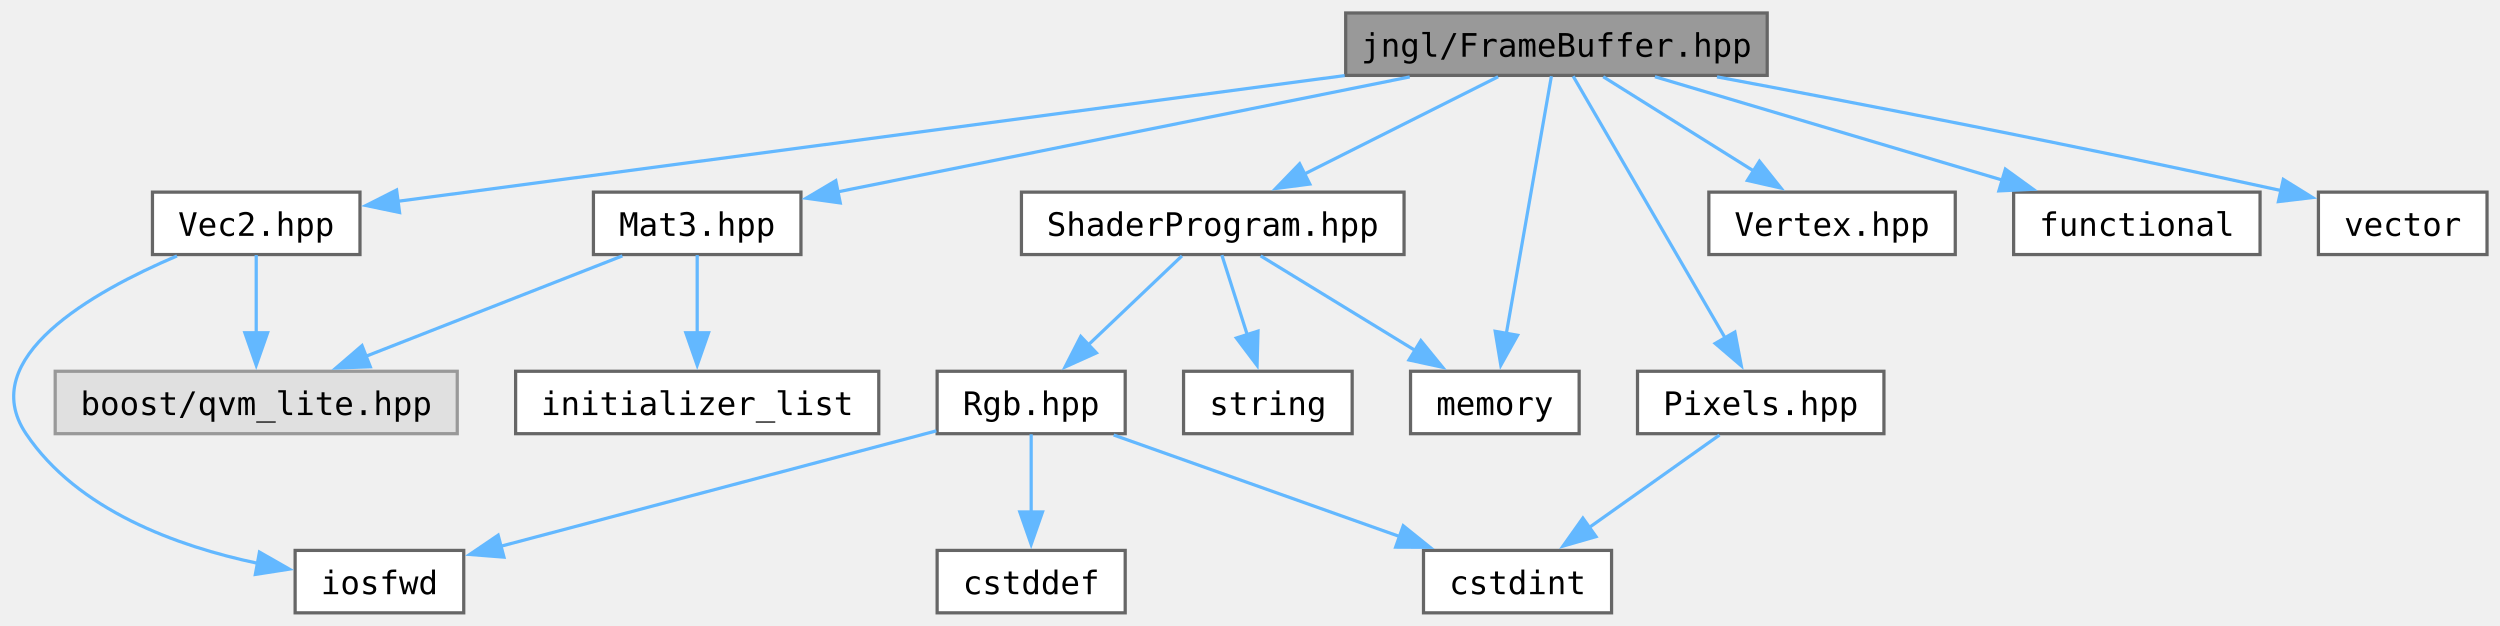
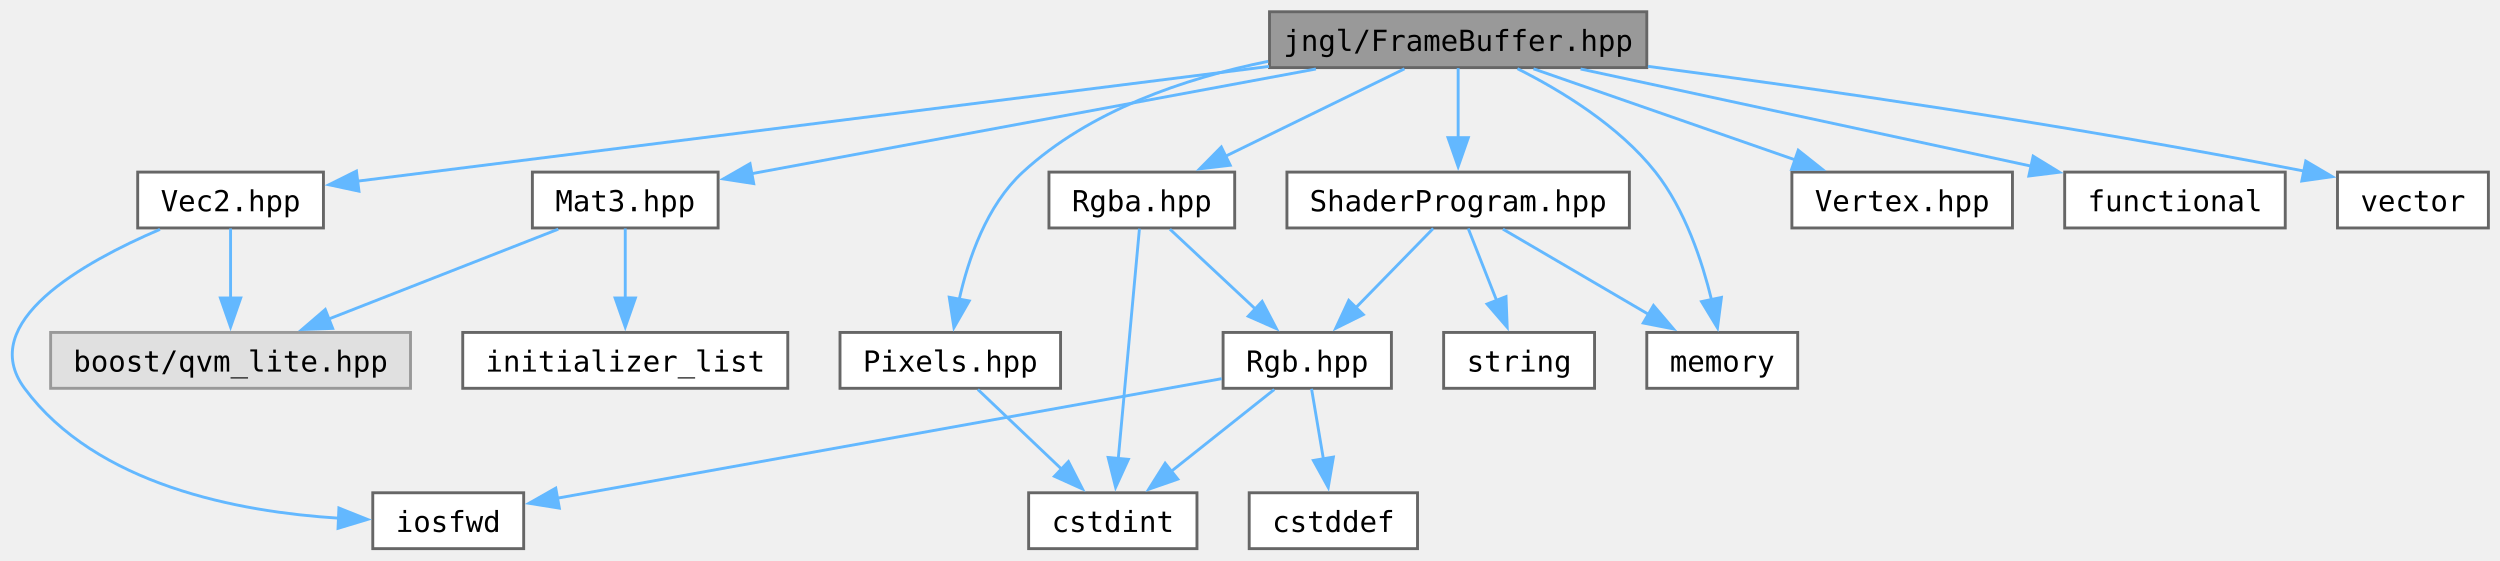
- <svg xmlns="http://www.w3.org/2000/svg" xmlns:xlink="http://www.w3.org/1999/xlink" width="771pt" height="193pt" viewBox="0.00 0.00 771.02 193.00">
+ <svg xmlns="http://www.w3.org/2000/svg" xmlns:xlink="http://www.w3.org/1999/xlink" width="861pt" height="193pt" viewBox="0.00 0.00 861.45 193.00">
  <g id="graph0" class="graph" transform="scale(1 1) rotate(0) translate(4 189)">
    <g id="Node000001" class="node">
      <g id="a_Node000001">
        <a xlink:title="Contains jngl::FrameBuffer class.">
-           <polygon fill="#999999" stroke="#666666" points="541.02,-185 411.02,-185 411.02,-165.75 541.02,-165.75 541.02,-185" />
-           <text text-anchor="middle" x="476.02" y="-171.5" font-family="ui-monospace,monospace" font-size="10.00">jngl/FrameBuffer.hpp</text>
+           <polygon fill="#999999" stroke="#666666" points="563.45,-185 433.45,-185 433.45,-165.75 563.45,-165.75 563.45,-185" />
+           <text text-anchor="middle" x="498.45" y="-171.5" font-family="ui-monospace,monospace" font-size="10.00">jngl/FrameBuffer.hpp</text>
        </a>
      </g>
    </g>
    <g id="Node000002" class="node">
      <g id="a_Node000002">
        <a xlink:href="Mat3_8hpp.html" target="_top" xlink:title="Contains jngl::Mat3 class.">
-           <polygon fill="white" stroke="#666666" points="243.02,-129.75 179.02,-129.75 179.02,-110.5 243.02,-110.5 243.02,-129.75" />
-           <text text-anchor="middle" x="211.02" y="-116.25" font-family="ui-monospace,monospace" font-size="10.00">Mat3.hpp</text>
+           <polygon fill="white" stroke="#666666" points="243.45,-129.75 179.45,-129.75 179.45,-110.5 243.45,-110.5 243.45,-129.75" />
+           <text text-anchor="middle" x="211.45" y="-116.25" font-family="ui-monospace,monospace" font-size="10.00">Mat3.hpp</text>
        </a>
      </g>
    </g>
    <g id="edge1_Node000001_Node000002" class="edge">
      <g id="a_edge1_Node000001_Node000002">
        <a xlink:title=" ">
-           <path fill="none" stroke="#63b8ff" d="M430.77,-165.28C381.36,-155.35 302.82,-139.57 254.24,-129.81" />
-           <polygon fill="#63b8ff" stroke="#63b8ff" points="255.14,-126.42 244.64,-127.88 253.76,-133.28 255.14,-126.42" />
+           <path fill="none" stroke="#63b8ff" d="M449.44,-165.28C394.81,-155.15 307.3,-138.91 255,-129.21" />
+           <polygon fill="#63b8ff" stroke="#63b8ff" points="255.72,-125.78 245.25,-127.4 254.44,-132.66 255.72,-125.78" />
        </a>
      </g>
    </g>
    <g id="Node000005" class="node">
      <g id="a_Node000005">
        <a xlink:href="Pixels_8hpp.html" target="_top" xlink:title="Contains jngl::Pixels class.">
-           <polygon fill="white" stroke="#666666" points="577.02,-74.5 501.02,-74.5 501.02,-55.25 577.02,-55.25 577.02,-74.5" />
-           <text text-anchor="middle" x="539.02" y="-61" font-family="ui-monospace,monospace" font-size="10.00">Pixels.hpp</text>
+           <polygon fill="white" stroke="#666666" points="361.45,-74.5 285.45,-74.5 285.45,-55.25 361.45,-55.25 361.45,-74.5" />
+           <text text-anchor="middle" x="323.45" y="-61" font-family="ui-monospace,monospace" font-size="10.00">Pixels.hpp</text>
        </a>
      </g>
    </g>
    <g id="edge4_Node000001_Node000005" class="edge">
      <g id="a_edge4_Node000001_Node000005">
        <a xlink:title=" ">
-           <path fill="none" stroke="#63b8ff" d="M481.17,-165.5C491.37,-147.93 514.32,-108.41 528.05,-84.77" />
-           <polygon fill="#63b8ff" stroke="#63b8ff" points="531.04,-86.59 533.03,-76.19 524.98,-83.08 531.04,-86.59" />
+           <path fill="none" stroke="#63b8ff" d="M432.99,-167.92C404.05,-162.05 371.45,-150.9 348.45,-129.75 335.97,-118.28 329.64,-99.82 326.48,-85.69" />
+           <polygon fill="#63b8ff" stroke="#63b8ff" points="329.98,-85.36 324.71,-76.16 323.09,-86.63 329.98,-85.36" />
        </a>
      </g>
    </g>
    <g id="Node000007" class="node">
      <g id="a_Node000007">
-         <a xlink:href="ShaderProgram_8hpp.html" target="_top" xlink:title="Contains jngl::ShaderProgram class.">
-           <polygon fill="white" stroke="#666666" points="429.02,-129.75 311.02,-129.75 311.02,-110.5 429.02,-110.5 429.02,-129.75" />
-           <text text-anchor="middle" x="370.02" y="-116.25" font-family="ui-monospace,monospace" font-size="10.00">ShaderProgram.hpp</text>
+         <a xlink:href="Rgba_8hpp.html" target="_top" xlink:title="Contains jngl::Rgba class.">
+           <polygon fill="white" stroke="#666666" points="421.45,-129.75 357.45,-129.75 357.45,-110.5 421.45,-110.5 421.45,-129.75" />
+           <text text-anchor="middle" x="389.45" y="-116.25" font-family="ui-monospace,monospace" font-size="10.00">Rgba.hpp</text>
        </a>
      </g>
    </g>
    <g id="edge6_Node000001_Node000007" class="edge">
      <g id="a_edge6_Node000001_Node000007">
        <a xlink:title=" ">
-           <path fill="none" stroke="#63b8ff" d="M458.04,-165.34C441.67,-157.12 417.23,-144.84 398.25,-135.31" />
-           <polygon fill="#63b8ff" stroke="#63b8ff" points="399.95,-132.24 389.44,-130.88 396.81,-138.5 399.95,-132.24" />
+           <path fill="none" stroke="#63b8ff" d="M479.96,-165.34C463.04,-157.08 437.76,-144.73 418.21,-135.18" />
+           <polygon fill="#63b8ff" stroke="#63b8ff" points="419.91,-132.11 409.39,-130.87 416.84,-138.4 419.91,-132.11" />
        </a>
      </g>
    </g>
    <g id="Node000011" class="node">
      <g id="a_Node000011">
+         <a xlink:href="ShaderProgram_8hpp.html" target="_top" xlink:title="Contains jngl::ShaderProgram class.">
+           <polygon fill="white" stroke="#666666" points="557.45,-129.75 439.45,-129.75 439.45,-110.5 557.45,-110.5 557.45,-129.75" />
+           <text text-anchor="middle" x="498.45" y="-116.25" font-family="ui-monospace,monospace" font-size="10.00">ShaderProgram.hpp</text>
+         </a>
+       </g>
+     </g>
+     <g id="edge12_Node000001_Node000011" class="edge">
+       <g id="a_edge12_Node000001_Node000011">
+         <a xlink:title=" ">
+           <path fill="none" stroke="#63b8ff" d="M498.45,-165.58C498.45,-159.07 498.45,-149.92 498.45,-141.62" />
+           <polygon fill="#63b8ff" stroke="#63b8ff" points="501.95,-141.62 498.45,-131.62 494.95,-141.62 501.95,-141.62" />
+         </a>
+       </g>
+     </g>
+     <g id="Node000012" class="node">
+       <g id="a_Node000012">
        <a target="_parent" xlink:href="http://en.cppreference.com/w/cpp/header/memory.html" xlink:title=" ">
-           <polygon fill="white" stroke="#666666" points="483.02,-74.5 431.02,-74.5 431.02,-55.25 483.02,-55.25 483.02,-74.5" />
-           <text text-anchor="middle" x="457.02" y="-61" font-family="ui-monospace,monospace" font-size="10.00">memory</text>
-         </a>
-       </g>
-     </g>
-     <g id="edge18_Node000001_Node000011" class="edge">
-       <g id="a_edge18_Node000001_Node000011">
-         <a xlink:title=" ">
-           <path fill="none" stroke="#63b8ff" d="M474.46,-165.5C471.44,-148.25 464.72,-109.83 460.55,-86.06" />
-           <polygon fill="#63b8ff" stroke="#63b8ff" points="464.03,-85.61 458.86,-76.37 457.13,-86.82 464.03,-85.61" />
-         </a>
-       </g>
-     </g>
-     <g id="Node000013" class="node">
-       <g id="a_Node000013">
-         <a xlink:href="Vec2_8hpp.html" target="_top" xlink:title="Contains jngl::Vec2 class.">
-           <polygon fill="white" stroke="#666666" points="107.02,-129.75 43.02,-129.75 43.02,-110.5 107.02,-110.5 107.02,-129.75" />
-           <text text-anchor="middle" x="75.02" y="-116.25" font-family="ui-monospace,monospace" font-size="10.00">Vec2.hpp</text>
-         </a>
-       </g>
-     </g>
-     <g id="edge13_Node000001_Node000013" class="edge">
-       <g id="a_edge13_Node000001_Node000013">
-         <a xlink:title=" ">
-           <path fill="none" stroke="#63b8ff" d="M410.7,-165.7C328.29,-154.76 188.85,-136.24 118.45,-126.89" />
-           <polygon fill="#63b8ff" stroke="#63b8ff" points="119.23,-123.47 108.86,-125.62 118.31,-130.4 119.23,-123.47" />
+           <polygon fill="white" stroke="#666666" points="615.45,-74.5 563.45,-74.5 563.45,-55.25 615.45,-55.25 615.45,-74.5" />
+           <text text-anchor="middle" x="589.45" y="-61" font-family="ui-monospace,monospace" font-size="10.00">memory</text>
+         </a>
+       </g>
+     </g>
+     <g id="edge21_Node000001_Node000012" class="edge">
+       <g id="a_edge21_Node000001_Node000012">
+         <a xlink:title=" ">
+           <path fill="none" stroke="#63b8ff" d="M518.87,-165.39C533.91,-157.84 553.85,-145.72 566.45,-129.75 576.62,-116.85 582.53,-99.07 585.81,-85.54" />
+           <polygon fill="#63b8ff" stroke="#63b8ff" points="589.17,-86.57 587.81,-76.06 582.32,-85.12 589.17,-86.57" />
        </a>
      </g>
    </g>
    <g id="Node000014" class="node">
      <g id="a_Node000014">
-         <a xlink:href="Vertex_8hpp.html" target="_top" xlink:title=" ">
-           <polygon fill="white" stroke="#666666" points="599.02,-129.75 523.02,-129.75 523.02,-110.5 599.02,-110.5 599.02,-129.75" />
-           <text text-anchor="middle" x="561.02" y="-116.25" font-family="ui-monospace,monospace" font-size="10.00">Vertex.hpp</text>
+         <a xlink:href="Vec2_8hpp.html" target="_top" xlink:title="Contains jngl::Vec2 class.">
+           <polygon fill="white" stroke="#666666" points="107.45,-129.75 43.45,-129.75 43.45,-110.5 107.45,-110.5 107.45,-129.75" />
+           <text text-anchor="middle" x="75.45" y="-116.25" font-family="ui-monospace,monospace" font-size="10.00">Vec2.hpp</text>
        </a>
      </g>
    </g>
    <g id="edge16_Node000001_Node000014" class="edge">
      <g id="a_edge16_Node000001_Node000014">
        <a xlink:title=" ">
-           <path fill="none" stroke="#63b8ff" d="M490.44,-165.34C503.14,-157.39 521.89,-145.64 536.88,-136.25" />
-           <polygon fill="#63b8ff" stroke="#63b8ff" points="538.63,-139.28 545.25,-131.01 534.91,-133.35 538.63,-139.28" />
+           <path fill="none" stroke="#63b8ff" d="M433.28,-166.17C346.06,-155.19 193.71,-136.01 119.11,-126.62" />
+           <polygon fill="#63b8ff" stroke="#63b8ff" points="119.69,-123.17 109.33,-125.39 118.82,-130.11 119.69,-123.17" />
        </a>
      </g>
    </g>
    <g id="Node000015" class="node">
      <g id="a_Node000015">
-         <a target="_parent" xlink:href="http://en.cppreference.com/w/cpp/header/functional.html" xlink:title=" ">
-           <polygon fill="white" stroke="#666666" points="693.02,-129.75 617.02,-129.75 617.02,-110.5 693.02,-110.5 693.02,-129.75" />
-           <text text-anchor="middle" x="655.02" y="-116.25" font-family="ui-monospace,monospace" font-size="10.00">functional</text>
-         </a>
-       </g>
-     </g>
-     <g id="edge17_Node000001_Node000015" class="edge">
-       <g id="a_edge17_Node000001_Node000015">
-         <a xlink:title=" ">
-           <path fill="none" stroke="#63b8ff" d="M506.38,-165.34C535.83,-156.58 580.73,-143.23 613.47,-133.48" />
-           <polygon fill="#63b8ff" stroke="#63b8ff" points="614.47,-136.84 623.05,-130.63 612.47,-130.13 614.47,-136.84" />
+         <a xlink:href="Vertex_8hpp.html" target="_top" xlink:title=" ">
+           <polygon fill="white" stroke="#666666" points="689.45,-129.75 613.45,-129.75 613.45,-110.5 689.45,-110.5 689.45,-129.75" />
+           <text text-anchor="middle" x="651.45" y="-116.25" font-family="ui-monospace,monospace" font-size="10.00">Vertex.hpp</text>
+         </a>
+       </g>
+     </g>
+     <g id="edge19_Node000001_Node000015" class="edge">
+       <g id="a_edge19_Node000001_Node000015">
+         <a xlink:title=" ">
+           <path fill="none" stroke="#63b8ff" d="M524.4,-165.34C549.24,-156.7 586.94,-143.57 614.83,-133.87" />
+           <polygon fill="#63b8ff" stroke="#63b8ff" points="615.64,-137.29 623.94,-130.7 613.34,-130.68 615.64,-137.29" />
        </a>
      </g>
    </g>
    <g id="Node000016" class="node">
      <g id="a_Node000016">
+         <a target="_parent" xlink:href="http://en.cppreference.com/w/cpp/header/functional.html" xlink:title=" ">
+           <polygon fill="white" stroke="#666666" points="783.45,-129.75 707.45,-129.75 707.45,-110.5 783.45,-110.5 783.45,-129.75" />
+           <text text-anchor="middle" x="745.45" y="-116.25" font-family="ui-monospace,monospace" font-size="10.00">functional</text>
+         </a>
+       </g>
+     </g>
+     <g id="edge20_Node000001_Node000016" class="edge">
+       <g id="a_edge20_Node000001_Node000016">
+         <a xlink:title=" ">
+           <path fill="none" stroke="#63b8ff" d="M540.63,-165.28C583.69,-156 650.49,-141.6 696.01,-131.78" />
+           <polygon fill="#63b8ff" stroke="#63b8ff" points="696.58,-135.24 705.62,-129.71 695.1,-128.4 696.58,-135.24" />
+         </a>
+       </g>
+     </g>
+     <g id="Node000017" class="node">
+       <g id="a_Node000017">
        <a target="_parent" xlink:href="http://en.cppreference.com/w/cpp/header/vector.html" xlink:title=" ">
-           <polygon fill="white" stroke="#666666" points="763.02,-129.75 711.02,-129.75 711.02,-110.5 763.02,-110.5 763.02,-129.75" />
-           <text text-anchor="middle" x="737.02" y="-116.25" font-family="ui-monospace,monospace" font-size="10.00">vector</text>
-         </a>
-       </g>
-     </g>
-     <g id="edge19_Node000001_Node000016" class="edge">
-       <g id="a_edge19_Node000001_Node000016">
-         <a xlink:title=" ">
-           <path fill="none" stroke="#63b8ff" d="M525.54,-165.29C569,-157.15 634.18,-144.59 699.73,-130.18" />
-           <polygon fill="#63b8ff" stroke="#63b8ff" points="700.19,-133.66 709.2,-128.08 698.68,-126.83 700.19,-133.66" />
+           <polygon fill="white" stroke="#666666" points="853.45,-129.75 801.45,-129.75 801.45,-110.5 853.45,-110.5 853.45,-129.75" />
+           <text text-anchor="middle" x="827.45" y="-116.25" font-family="ui-monospace,monospace" font-size="10.00">vector</text>
+         </a>
+       </g>
+     </g>
+     <g id="edge22_Node000001_Node000017" class="edge">
+       <g id="a_edge22_Node000001_Node000017">
+         <a xlink:title=" ">
+           <path fill="none" stroke="#63b8ff" d="M563.84,-166.18C621.05,-158.63 706.6,-146.38 789.92,-130.1" />
+           <polygon fill="#63b8ff" stroke="#63b8ff" points="790.52,-133.55 799.65,-128.18 789.16,-126.68 790.52,-133.55" />
        </a>
      </g>
    </g>
    <g id="Node000003" class="node">
      <g id="a_Node000003">
        <a xlink:title=" ">
-           <polygon fill="#e0e0e0" stroke="#999999" points="137.02,-74.5 13.02,-74.5 13.02,-55.25 137.02,-55.25 137.02,-74.5" />
-           <text text-anchor="middle" x="75.02" y="-61" font-family="ui-monospace,monospace" font-size="10.00">boost/qvm_lite.hpp</text>
+           <polygon fill="#e0e0e0" stroke="#999999" points="137.45,-74.5 13.45,-74.5 13.45,-55.25 137.45,-55.25 137.45,-74.5" />
+           <text text-anchor="middle" x="75.45" y="-61" font-family="ui-monospace,monospace" font-size="10.00">boost/qvm_lite.hpp</text>
        </a>
      </g>
    </g>
    <g id="edge2_Node000002_Node000003" class="edge">
      <g id="a_edge2_Node000002_Node000003">
        <a xlink:title=" ">
-           <path fill="none" stroke="#63b8ff" d="M187.95,-110.09C166.26,-101.6 133.54,-88.79 108.89,-79.14" />
-           <polygon fill="#63b8ff" stroke="#63b8ff" points="110.2,-75.89 99.61,-75.5 107.65,-82.41 110.2,-75.89" />
+           <path fill="none" stroke="#63b8ff" d="M188.38,-110.09C166.69,-101.6 133.97,-88.79 109.32,-79.14" />
+           <polygon fill="#63b8ff" stroke="#63b8ff" points="110.63,-75.89 100.04,-75.5 108.08,-82.41 110.63,-75.89" />
        </a>
      </g>
    </g>
    <g id="Node000004" class="node">
      <g id="a_Node000004">
        <a target="_parent" xlink:href="http://en.cppreference.com/w/cpp/header/initializer_list.html" xlink:title=" ">
-           <polygon fill="white" stroke="#666666" points="267.02,-74.5 155.02,-74.5 155.02,-55.25 267.02,-55.25 267.02,-74.5" />
-           <text text-anchor="middle" x="211.02" y="-61" font-family="ui-monospace,monospace" font-size="10.00">initializer_list</text>
+           <polygon fill="white" stroke="#666666" points="267.45,-74.5 155.45,-74.5 155.45,-55.25 267.45,-55.25 267.45,-74.5" />
+           <text text-anchor="middle" x="211.45" y="-61" font-family="ui-monospace,monospace" font-size="10.00">initializer_list</text>
        </a>
      </g>
    </g>
    <g id="edge3_Node000002_Node000004" class="edge">
      <g id="a_edge3_Node000002_Node000004">
        <a xlink:title=" ">
-           <path fill="none" stroke="#63b8ff" d="M211.02,-110.33C211.02,-103.82 211.02,-94.67 211.02,-86.37" />
-           <polygon fill="#63b8ff" stroke="#63b8ff" points="214.52,-86.37 211.02,-76.37 207.52,-86.37 214.52,-86.37" />
+           <path fill="none" stroke="#63b8ff" d="M211.45,-110.33C211.45,-103.82 211.45,-94.67 211.45,-86.37" />
+           <polygon fill="#63b8ff" stroke="#63b8ff" points="214.95,-86.37 211.45,-76.37 207.95,-86.37 214.95,-86.37" />
        </a>
      </g>
    </g>
    <g id="Node000006" class="node">
      <g id="a_Node000006">
        <a target="_parent" xlink:href="http://en.cppreference.com/w/cpp/header/cstdint.html" xlink:title=" ">
-           <polygon fill="white" stroke="#666666" points="493.02,-19.25 435.02,-19.25 435.02,0 493.02,0 493.02,-19.25" />
-           <text text-anchor="middle" x="464.02" y="-5.75" font-family="ui-monospace,monospace" font-size="10.00">cstdint</text>
+           <polygon fill="white" stroke="#666666" points="408.45,-19.25 350.45,-19.25 350.45,0 408.45,0 408.45,-19.25" />
+           <text text-anchor="middle" x="379.45" y="-5.75" font-family="ui-monospace,monospace" font-size="10.00">cstdint</text>
        </a>
      </g>
    </g>
    <g id="edge5_Node000005_Node000006" class="edge">
      <g id="a_edge5_Node000005_Node000006">
        <a xlink:title=" ">
-           <path fill="none" stroke="#63b8ff" d="M526.3,-54.84C515.31,-47.04 499.18,-35.59 486.09,-26.29" />
-           <polygon fill="#63b8ff" stroke="#63b8ff" points="488.22,-23.51 478.04,-20.58 484.17,-29.22 488.22,-23.51" />
+           <path fill="none" stroke="#63b8ff" d="M332.95,-54.84C340.88,-47.3 352.4,-36.35 361.98,-27.23" />
+           <polygon fill="#63b8ff" stroke="#63b8ff" points="364.16,-29.99 368.99,-20.57 359.33,-24.92 364.16,-29.99" />
+         </a>
+       </g>
+     </g>
+     <g id="edge11_Node000007_Node000006" class="edge">
+       <g id="a_edge11_Node000007_Node000006">
+         <a xlink:title=" ">
+           <path fill="none" stroke="#63b8ff" d="M388.63,-110.25C387.04,-93 383.5,-54.58 381.31,-30.81" />
+           <polygon fill="#63b8ff" stroke="#63b8ff" points="384.82,-30.77 380.42,-21.13 377.85,-31.41 384.82,-30.77" />
        </a>
      </g>
    </g>
    <g id="Node000008" class="node">
      <g id="a_Node000008">
        <a xlink:href="Rgb_8hpp.html" target="_top" xlink:title="Contains jngl::Rgb class.">
-           <polygon fill="white" stroke="#666666" points="343.02,-74.5 285.02,-74.5 285.02,-55.25 343.02,-55.25 343.02,-74.5" />
-           <text text-anchor="middle" x="314.02" y="-61" font-family="ui-monospace,monospace" font-size="10.00">Rgb.hpp</text>
+           <polygon fill="white" stroke="#666666" points="475.45,-74.5 417.45,-74.5 417.45,-55.25 475.45,-55.25 475.45,-74.5" />
+           <text text-anchor="middle" x="446.45" y="-61" font-family="ui-monospace,monospace" font-size="10.00">Rgb.hpp</text>
        </a>
      </g>
    </g>
    <g id="edge7_Node000007_Node000008" class="edge">
      <g id="a_edge7_Node000007_Node000008">
        <a xlink:title=" ">
-           <path fill="none" stroke="#63b8ff" d="M360.52,-110.09C352.59,-102.55 341.07,-91.6 331.48,-82.48" />
-           <polygon fill="#63b8ff" stroke="#63b8ff" points="334.13,-80.17 324.48,-75.82 329.31,-85.24 334.13,-80.17" />
-         </a>
-       </g>
-     </g>
-     <g id="edge11_Node000007_Node000011" class="edge">
-       <g id="a_edge11_Node000007_Node000011">
-         <a xlink:title=" ">
-           <path fill="none" stroke="#63b8ff" d="M384.78,-110.09C397.9,-102.06 417.34,-90.16 432.75,-80.73" />
-           <polygon fill="#63b8ff" stroke="#63b8ff" points="434.2,-83.95 440.9,-75.74 430.54,-77.98 434.2,-83.95" />
-         </a>
-       </g>
-     </g>
-     <g id="Node000012" class="node">
-       <g id="a_Node000012">
-         <a target="_parent" xlink:href="http://en.cppreference.com/w/cpp/header/string.html" xlink:title=" ">
-           <polygon fill="white" stroke="#666666" points="413.02,-74.5 361.02,-74.5 361.02,-55.25 413.02,-55.25 413.02,-74.5" />
-           <text text-anchor="middle" x="387.02" y="-61" font-family="ui-monospace,monospace" font-size="10.00">string</text>
-         </a>
-       </g>
-     </g>
-     <g id="edge12_Node000007_Node000012" class="edge">
-       <g id="a_edge12_Node000007_Node000012">
-         <a xlink:title=" ">
-           <path fill="none" stroke="#63b8ff" d="M372.83,-110.33C374.95,-103.67 377.96,-94.24 380.66,-85.78" />
-           <polygon fill="#63b8ff" stroke="#63b8ff" points="383.98,-86.89 383.69,-76.3 377.31,-84.76 383.98,-86.89" />
+           <path fill="none" stroke="#63b8ff" d="M399.12,-110.09C407.19,-102.55 418.91,-91.6 428.67,-82.48" />
+           <polygon fill="#63b8ff" stroke="#63b8ff" points="430.9,-85.19 435.81,-75.81 426.12,-80.08 430.9,-85.19" />
        </a>
      </g>
    </g>
    <g id="edge9_Node000008_Node000006" class="edge">
      <g id="a_edge9_Node000008_Node000006">
        <a xlink:title=" ">
-           <path fill="none" stroke="#63b8ff" d="M339.46,-54.84C363.71,-46.24 400.45,-33.19 427.76,-23.5" />
-           <polygon fill="#63b8ff" stroke="#63b8ff" points="428.77,-26.85 437.02,-20.21 426.43,-20.26 428.77,-26.85" />
+           <path fill="none" stroke="#63b8ff" d="M435.08,-54.84C425.4,-47.15 411.25,-35.9 399.64,-26.68" />
+           <polygon fill="#63b8ff" stroke="#63b8ff" points="401.84,-23.95 391.83,-20.47 397.48,-29.43 401.84,-23.95" />
        </a>
      </g>
    </g>
    <g id="Node000009" class="node">
      <g id="a_Node000009">
        <a target="_parent" xlink:href="http://en.cppreference.com/w/cpp/header/cstddef.html" xlink:title=" ">
-           <polygon fill="white" stroke="#666666" points="343.02,-19.25 285.02,-19.25 285.02,0 343.02,0 343.02,-19.25" />
-           <text text-anchor="middle" x="314.02" y="-5.75" font-family="ui-monospace,monospace" font-size="10.00">cstddef</text>
+           <polygon fill="white" stroke="#666666" points="484.45,-19.25 426.45,-19.25 426.45,0 484.45,0 484.45,-19.25" />
+           <text text-anchor="middle" x="455.45" y="-5.75" font-family="ui-monospace,monospace" font-size="10.00">cstddef</text>
        </a>
      </g>
    </g>
    <g id="edge8_Node000008_Node000009" class="edge">
      <g id="a_edge8_Node000008_Node000009">
        <a xlink:title=" ">
-           <path fill="none" stroke="#63b8ff" d="M314.02,-55.08C314.02,-48.57 314.02,-39.42 314.02,-31.12" />
-           <polygon fill="#63b8ff" stroke="#63b8ff" points="317.52,-31.12 314.02,-21.12 310.52,-31.12 317.52,-31.12" />
+           <path fill="none" stroke="#63b8ff" d="M447.93,-55.08C449.05,-48.49 450.62,-39.21 452.03,-30.82" />
+           <polygon fill="#63b8ff" stroke="#63b8ff" points="455.46,-31.55 453.68,-21.1 448.56,-30.38 455.46,-31.55" />
        </a>
      </g>
    </g>
    <g id="Node000010" class="node">
      <g id="a_Node000010">
        <a target="_parent" xlink:href="http://en.cppreference.com/w/cpp/header/iosfwd.html" xlink:title=" ">
-           <polygon fill="white" stroke="#666666" points="139.02,-19.25 87.02,-19.25 87.02,0 139.02,0 139.02,-19.25" />
-           <text text-anchor="middle" x="113.02" y="-5.75" font-family="ui-monospace,monospace" font-size="10.00">iosfwd</text>
+           <polygon fill="white" stroke="#666666" points="176.45,-19.25 124.45,-19.25 124.45,0 176.45,0 176.45,-19.25" />
+           <text text-anchor="middle" x="150.45" y="-5.75" font-family="ui-monospace,monospace" font-size="10.00">iosfwd</text>
        </a>
      </g>
    </g>
    <g id="edge10_Node000008_Node000010" class="edge">
      <g id="a_edge10_Node000008_Node000010">
        <a xlink:title=" ">
-           <path fill="none" stroke="#63b8ff" d="M284.79,-56.13C249.22,-46.71 189.09,-30.78 150.24,-20.48" />
-           <polygon fill="#63b8ff" stroke="#63b8ff" points="151.42,-17.18 140.86,-18 149.63,-23.95 151.42,-17.18" />
-         </a>
-       </g>
-     </g>
-     <g id="edge14_Node000013_Node000003" class="edge">
-       <g id="a_edge14_Node000013_Node000003">
-         <a xlink:title=" ">
-           <path fill="none" stroke="#63b8ff" d="M75.02,-110.33C75.02,-103.82 75.02,-94.67 75.02,-86.37" />
-           <polygon fill="#63b8ff" stroke="#63b8ff" points="78.52,-86.37 75.02,-76.37 71.52,-86.37 78.52,-86.37" />
-         </a>
-       </g>
-     </g>
-     <g id="edge15_Node000013_Node000010" class="edge">
-       <g id="a_edge15_Node000013_Node000010">
-         <a xlink:title=" ">
-           <path fill="none" stroke="#63b8ff" d="M50.58,-110.07C24.35,-98.9 -11.6,-78.52 4.02,-55.25 19.86,-31.65 50.63,-20.52 75.45,-15.28" />
-           <polygon fill="#63b8ff" stroke="#63b8ff" points="76.02,-18.73 85.22,-13.48 74.75,-11.85 76.02,-18.73" />
+           <path fill="none" stroke="#63b8ff" d="M416.98,-58.57C362.83,-48.83 247.58,-28.1 187.94,-17.37" />
+           <polygon fill="#63b8ff" stroke="#63b8ff" points="188.74,-13.96 178.28,-15.63 187.5,-20.85 188.74,-13.96" />
+         </a>
+       </g>
+     </g>
+     <g id="edge13_Node000011_Node000008" class="edge">
+       <g id="a_edge13_Node000011_Node000008">
+         <a xlink:title=" ">
+           <path fill="none" stroke="#63b8ff" d="M489.86,-110.33C482.6,-102.9 471.99,-92.04 463.08,-82.91" />
+           <polygon fill="#63b8ff" stroke="#63b8ff" points="465.77,-80.65 456.28,-75.94 460.76,-85.54 465.77,-80.65" />
+         </a>
+       </g>
+     </g>
+     <g id="edge14_Node000011_Node000012" class="edge">
+       <g id="a_edge14_Node000011_Node000012">
+         <a xlink:title=" ">
+           <path fill="none" stroke="#63b8ff" d="M513.88,-110.09C527.61,-102.06 547.95,-90.16 564.06,-80.73" />
+           <polygon fill="#63b8ff" stroke="#63b8ff" points="565.76,-83.79 572.63,-75.72 562.23,-77.75 565.76,-83.79" />
+         </a>
+       </g>
+     </g>
+     <g id="Node000013" class="node">
+       <g id="a_Node000013">
+         <a target="_parent" xlink:href="http://en.cppreference.com/w/cpp/header/string.html" xlink:title=" ">
+           <polygon fill="white" stroke="#666666" points="545.45,-74.5 493.45,-74.5 493.45,-55.25 545.45,-55.25 545.45,-74.5" />
+           <text text-anchor="middle" x="519.45" y="-61" font-family="ui-monospace,monospace" font-size="10.00">string</text>
+         </a>
+       </g>
+     </g>
+     <g id="edge15_Node000011_Node000013" class="edge">
+       <g id="a_edge15_Node000011_Node000013">
+         <a xlink:title=" ">
+           <path fill="none" stroke="#63b8ff" d="M501.91,-110.33C504.57,-103.59 508.35,-94.02 511.71,-85.49" />
+           <polygon fill="#63b8ff" stroke="#63b8ff" points="514.94,-86.85 515.35,-76.27 508.42,-84.29 514.94,-86.85" />
+         </a>
+       </g>
+     </g>
+     <g id="edge17_Node000014_Node000003" class="edge">
+       <g id="a_edge17_Node000014_Node000003">
+         <a xlink:title=" ">
+           <path fill="none" stroke="#63b8ff" d="M75.45,-110.33C75.45,-103.82 75.45,-94.67 75.45,-86.37" />
+           <polygon fill="#63b8ff" stroke="#63b8ff" points="78.95,-86.37 75.45,-76.37 71.95,-86.37 78.95,-86.37" />
+         </a>
+       </g>
+     </g>
+     <g id="edge18_Node000014_Node000010" class="edge">
+       <g id="a_edge18_Node000014_Node000010">
+         <a xlink:title=" ">
+           <path fill="none" stroke="#63b8ff" d="M51.12,-110.01C24.49,-98.64 -12.32,-77.91 4.45,-55.25 29.13,-21.9 78.22,-12.65 112.64,-10.5" />
+           <polygon fill="#63b8ff" stroke="#63b8ff" points="112.78,-13.99 122.62,-10.07 112.48,-7 112.78,-13.99" />
        </a>
      </g>
    </g>
  </g>
</svg>
